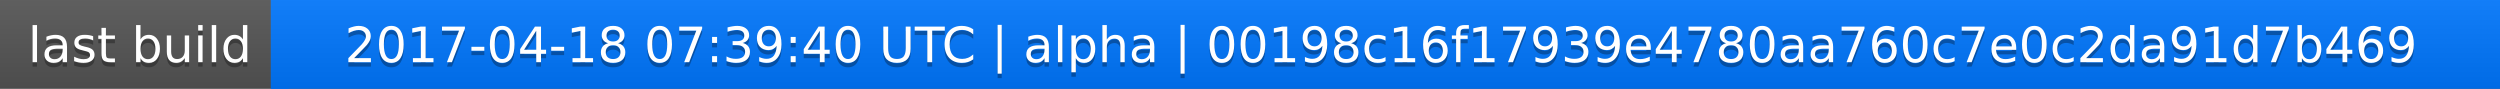
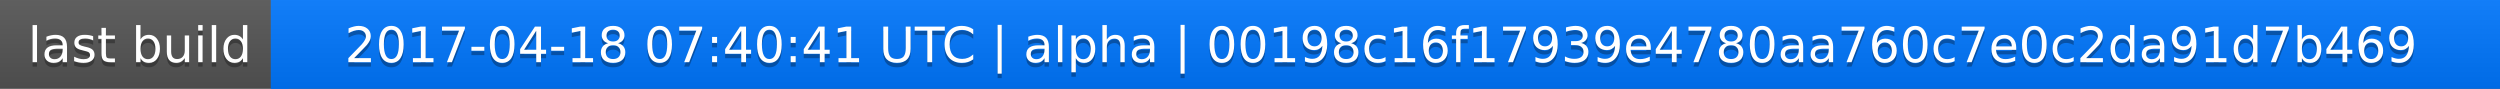
<svg xmlns="http://www.w3.org/2000/svg" width="563" height="20">
  <linearGradient id="a" x2="0" y2="100%">
    <stop offset="0" stop-color="#bbb" stop-opacity=".1" />
    <stop offset="1" stop-opacity=".1" />
  </linearGradient>
  <rect rx="0" width="563" height="20" fill="#555" />
  <rect rx="0" x="61" width="502" height="20" fill="#07f" />
  <path fill="#07f" d="M61 0h4v20h-4z" />
  <rect rx="0" width="563" height="20" fill="url(#a)" />
  <g fill="#fff" text-anchor="middle" font-family="DejaVu Sans,Verdana,Geneva,sans-serif" font-size="11">
    <text x="31.5" y="15" fill="#010101" fill-opacity=".3">last build</text>
    <text x="31.5" y="14">last build</text>
-     <text x="311" y="15" fill="#010101" fill-opacity=".3">2017-04-18 07:39:40 UTC | alpha | 00198c16f17939e4780aa760c7e0c2da91d7b469</text>
-     <text x="311" y="14">2017-04-18 07:39:40 UTC | alpha | 00198c16f17939e4780aa760c7e0c2da91d7b469</text>
+     <text x="311" y="15" fill="#010101" fill-opacity=".3">2017-04-18 07:40:41 UTC | alpha | 00198c16f17939e4780aa760c7e0c2da91d7b469</text>
+     <text x="311" y="14">2017-04-18 07:40:41 UTC | alpha | 00198c16f17939e4780aa760c7e0c2da91d7b469</text>
  </g>
</svg>
